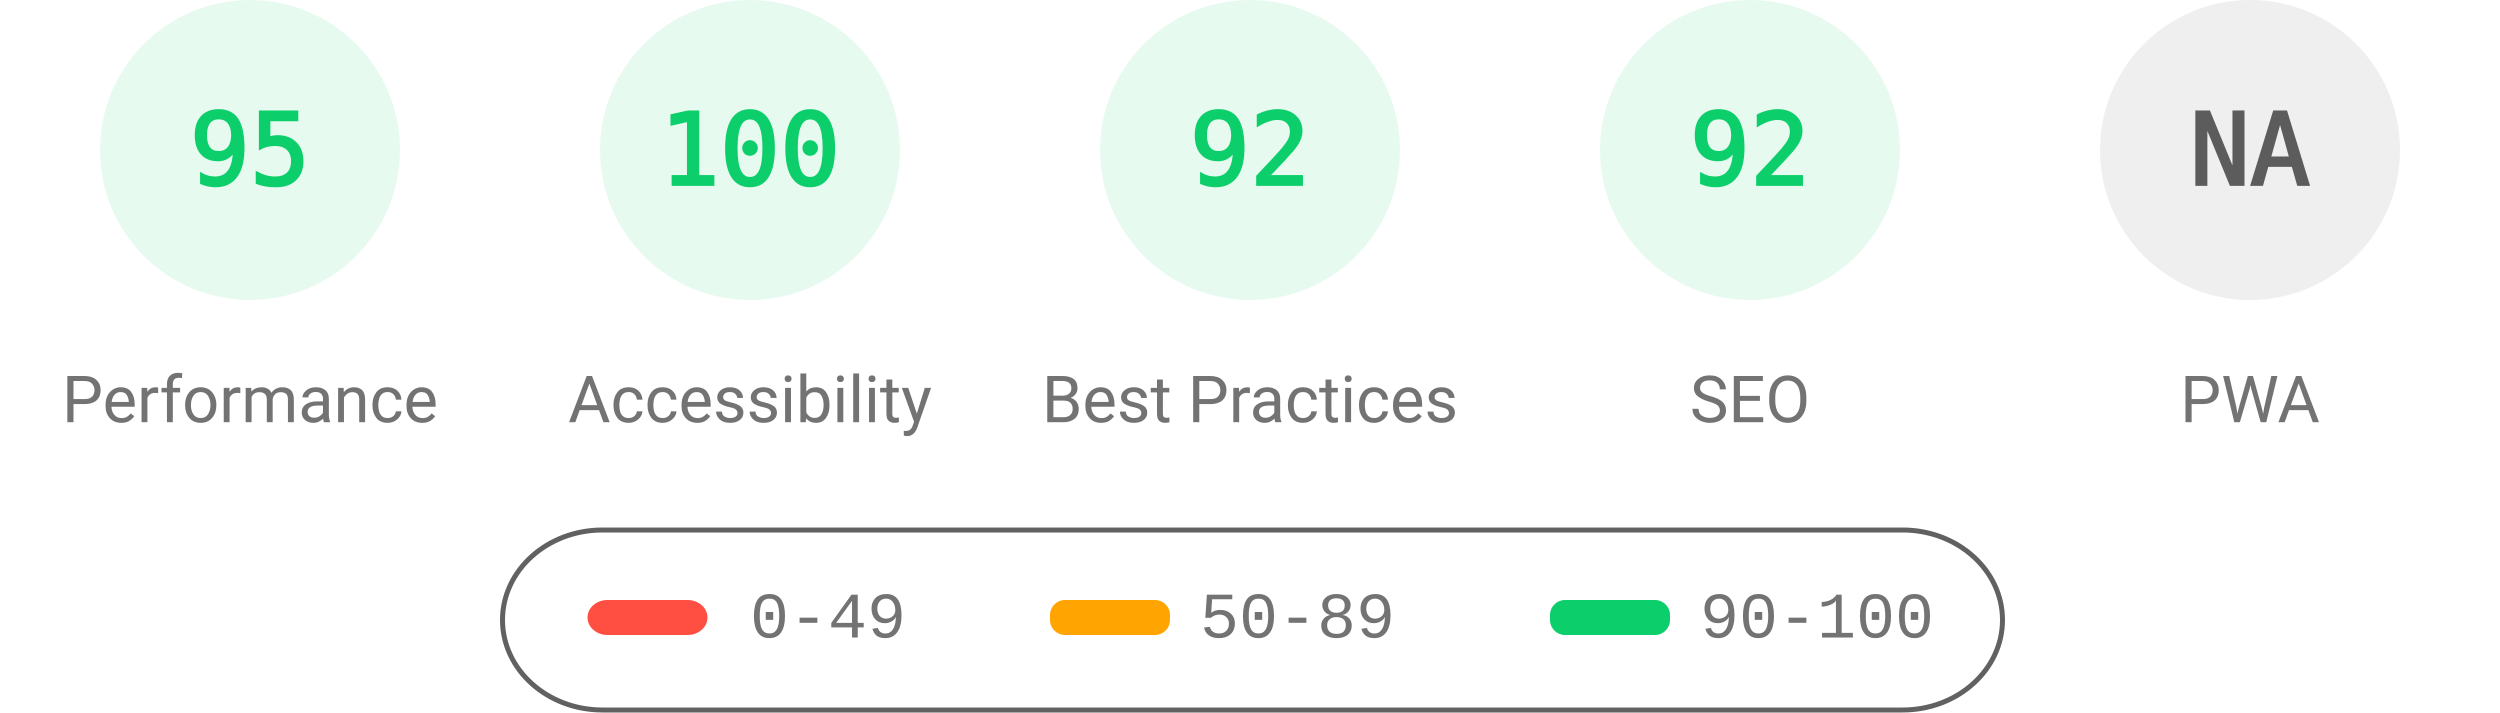
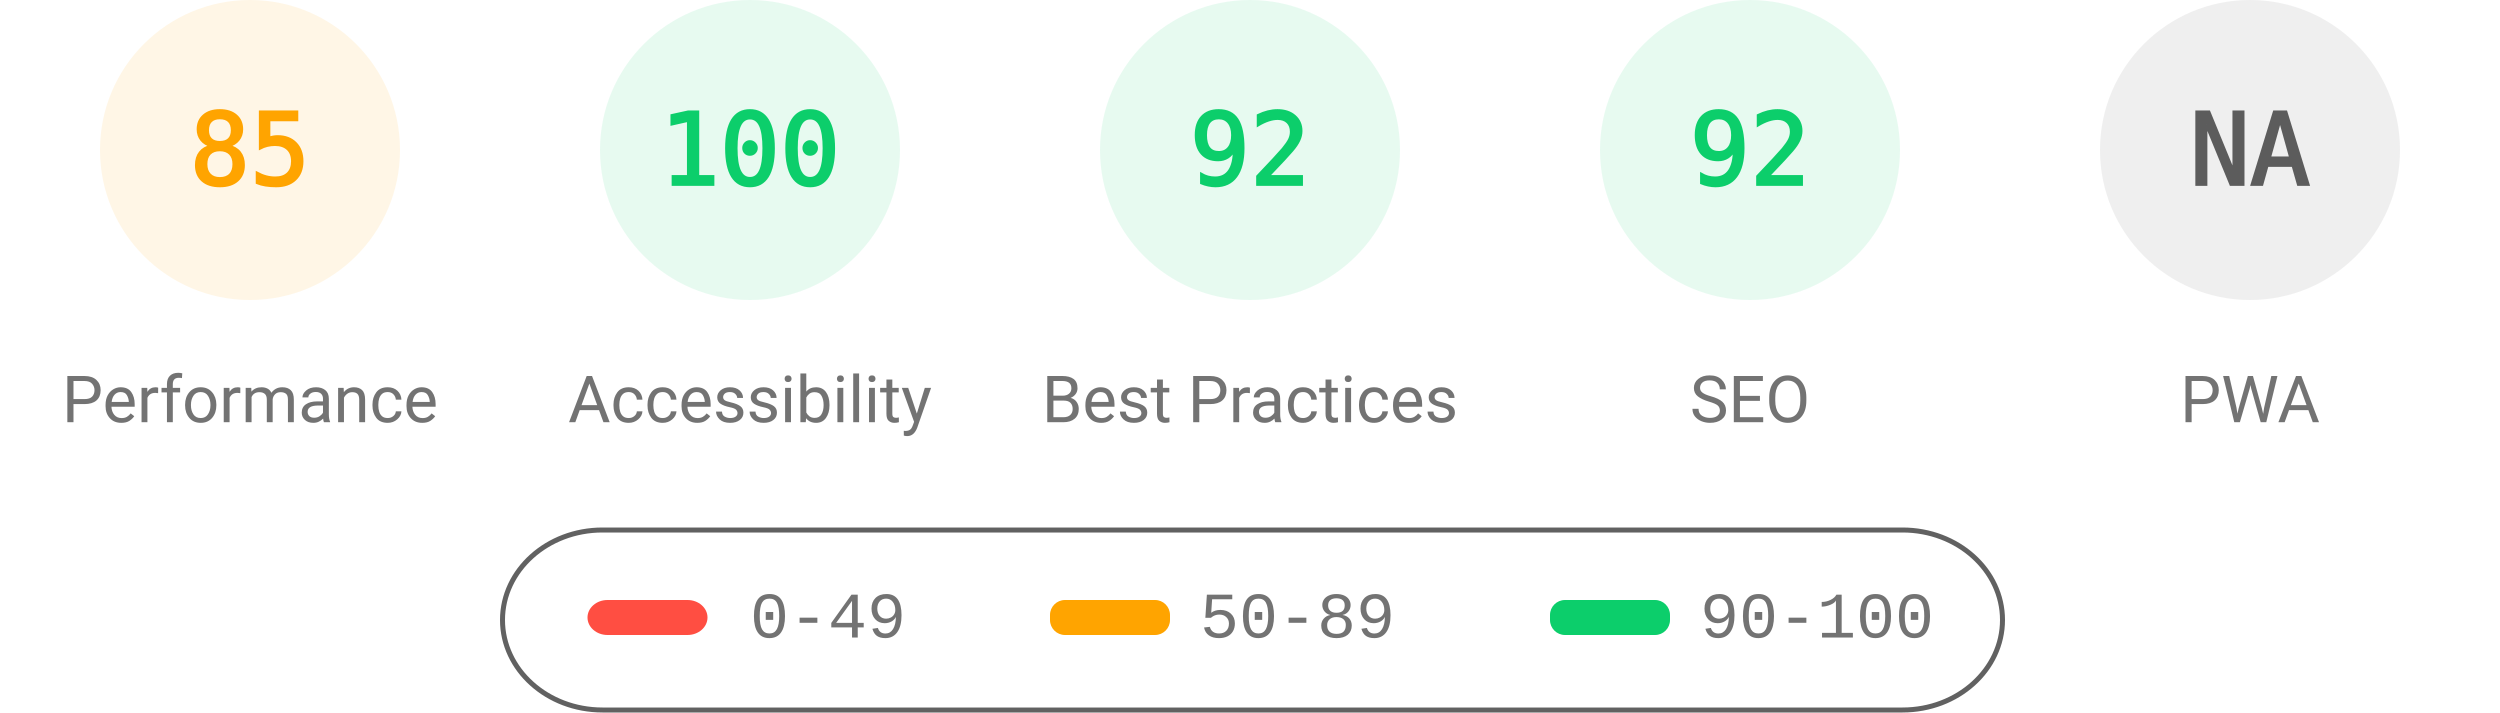
<svg xmlns="http://www.w3.org/2000/svg" fill="none" width="1000" height="285">
  <style>.gauge-base{opacity:.1}.gauge-arc{fill:none;animation-delay:250ms;stroke-linecap:round;transform:rotate(-90deg);transform-origin:100px 60px;animation:load-gauge 1s ease forwards}.guage-text{font-size:40px;font-family:monospace;text-align:center}.guage-red{color:#ff4e42;fill:#ff4e42;stroke:#ff4e42}.guage-orange{color:#ffa400;fill:#ffa400;stroke:#ffa400}.guage-green{color:#0cce6b;fill:#0cce6b;stroke:#0cce6b}.guage-undefined{color:#5c5c5c;fill:#5c5c5c;stroke:#5c5c5c}.guage-title{color:#737373;fill:#737373;stroke:none;font-size:26px;line-height:26px;font-family:Roboto,Halvetica,Arial,sans-serif}@keyframes load-gauge{from{stroke-dasharray:0 352.858}}</style>
-   <svg class="guage-div guage-perf guage-green" viewBox="0 0 200 200" width="200" height="200">
+   <svg class="guage-div guage-perf guage-orange" viewBox="0 0 200 200" width="200" height="200">
    <circle class="gauge-base" r="56" cx="100" cy="60" stroke-width="8" />
-     <circle class="gauge-arc guage-arc-1" r="56" cx="100" cy="60" stroke-width="8" style="stroke-dasharray:334.265,351.858" />
-     <text class="guage-text" x="100" y="60" alignment-baseline="central" dominant-baseline="central" text-anchor="middle">95</text>
+     <circle class="gauge-arc guage-arc-1" r="56" cx="100" cy="60" stroke-width="8" style="stroke-dasharray:299.079,351.858" />
+     <text class="guage-text" x="100" y="60" alignment-baseline="central" dominant-baseline="central" text-anchor="middle">85</text>
    <text class="guage-title" x="100" y="160" alignment-baseline="central" dominant-baseline="central" text-anchor="middle">Performance</text>
  </svg>
  <svg class="guage-div guage-acc guage-green" viewBox="0 0 200 200" width="200" height="200" x="200">
    <circle class="gauge-base" r="56" cx="100" cy="60" stroke-width="8" />
    <circle class="gauge-arc guage-arc-2" r="56" cx="100" cy="60" stroke-width="8" style="stroke-dasharray:351.858,351.858" />
    <text class="guage-text" x="100" y="60" alignment-baseline="central" dominant-baseline="central" text-anchor="middle">100</text>
    <text class="guage-title" x="100" y="160" alignment-baseline="central" dominant-baseline="central" text-anchor="middle">Accessibility</text>
  </svg>
  <svg class="guage-div guage-best guage-green" viewBox="0 0 200 200" width="200" height="200" x="400">
    <circle class="gauge-base" r="56" cx="100" cy="60" stroke-width="8" />
    <circle class="gauge-arc guage-arc-3" r="56" cx="100" cy="60" stroke-width="8" style="stroke-dasharray:323.709,351.858" />
    <text class="guage-text" x="100" y="60" alignment-baseline="central" dominant-baseline="central" text-anchor="middle">92</text>
    <text class="guage-title" x="100" y="160" alignment-baseline="central" dominant-baseline="central" text-anchor="middle">Best Practices</text>
  </svg>
  <svg class="guage-div guage-seo guage-green" viewBox="0 0 200 200" width="200" height="200" x="600">
    <circle class="gauge-base" r="56" cx="100" cy="60" stroke-width="8" />
    <circle class="gauge-arc guage-arc-4" r="56" cx="100" cy="60" stroke-width="8" style="stroke-dasharray:323.709,351.858" />
    <text class="guage-text" x="100" y="60" alignment-baseline="central" dominant-baseline="central" text-anchor="middle">92</text>
    <text class="guage-title" x="100" y="160" alignment-baseline="central" dominant-baseline="central" text-anchor="middle">SEO</text>
  </svg>
  <svg class="guage-div guage-pwa guage-undefined" viewBox="0 0 200 200" width="200" height="200" x="800">
    <circle class="gauge-base" r="56" cx="100" cy="60" stroke-width="8" />
    <circle class="gauge-arc guage-arc-4" r="56" cx="100" cy="60" stroke-width="8" style="stroke-dasharray:351.858,351.858" />
    <text class="guage-text" x="100" y="60" alignment-baseline="central" dominant-baseline="central" text-anchor="middle">NA</text>
    <text class="guage-title" x="100" y="160" alignment-baseline="central" dominant-baseline="central" text-anchor="middle">PWA</text>
  </svg>
  <svg width="604" height="76" x="200" y="210">
    <path fill="none" id="canvas_background" d="M-1-1h604v80H-1z" />
    <rect fill-opacity="0" stroke="#616161" stroke-width="2" rx="40" id="svg_2" height="72" width="600" y="2" x="1" fill="#000" />
    <rect stroke="#000" rx="8" id="svg_3" height="14" width="48" y="30" x="35" stroke-opacity="null" stroke-width="0" fill="#ff4e42" />
    <rect stroke="#000" rx="6" id="svg_4" height="14" width="48" y="30" x="220" stroke-opacity="null" stroke-width="0" fill="#ffa400" />
    <rect stroke="#000" rx="6" id="svg_5" height="14" width="48" y="30" x="420" stroke-opacity="null" stroke-width="0" fill="#0cce6b" />
    <text xml:space="preserve" text-anchor="start" font-family="'Courier New', Courier, monospace" font-size="26" id="svg_6" y="45" x="100" stroke-opacity="null" stroke-width="0" stroke="#000" fill="#737373">0-49</text>
    <text xml:space="preserve" text-anchor="start" font-family="'Courier New', Courier, monospace" font-size="26" id="svg_7" y="45" x="280" stroke-opacity="null" stroke-width="0" stroke="#000" fill="#737373">50-89</text>
    <text xml:space="preserve" text-anchor="start" font-family="'Courier New', Courier, monospace" font-size="26" id="svg_8" y="45" x="480" stroke-opacity="null" stroke-width="0" stroke="#000" fill="#737373">90-100</text>
  </svg>
</svg>
